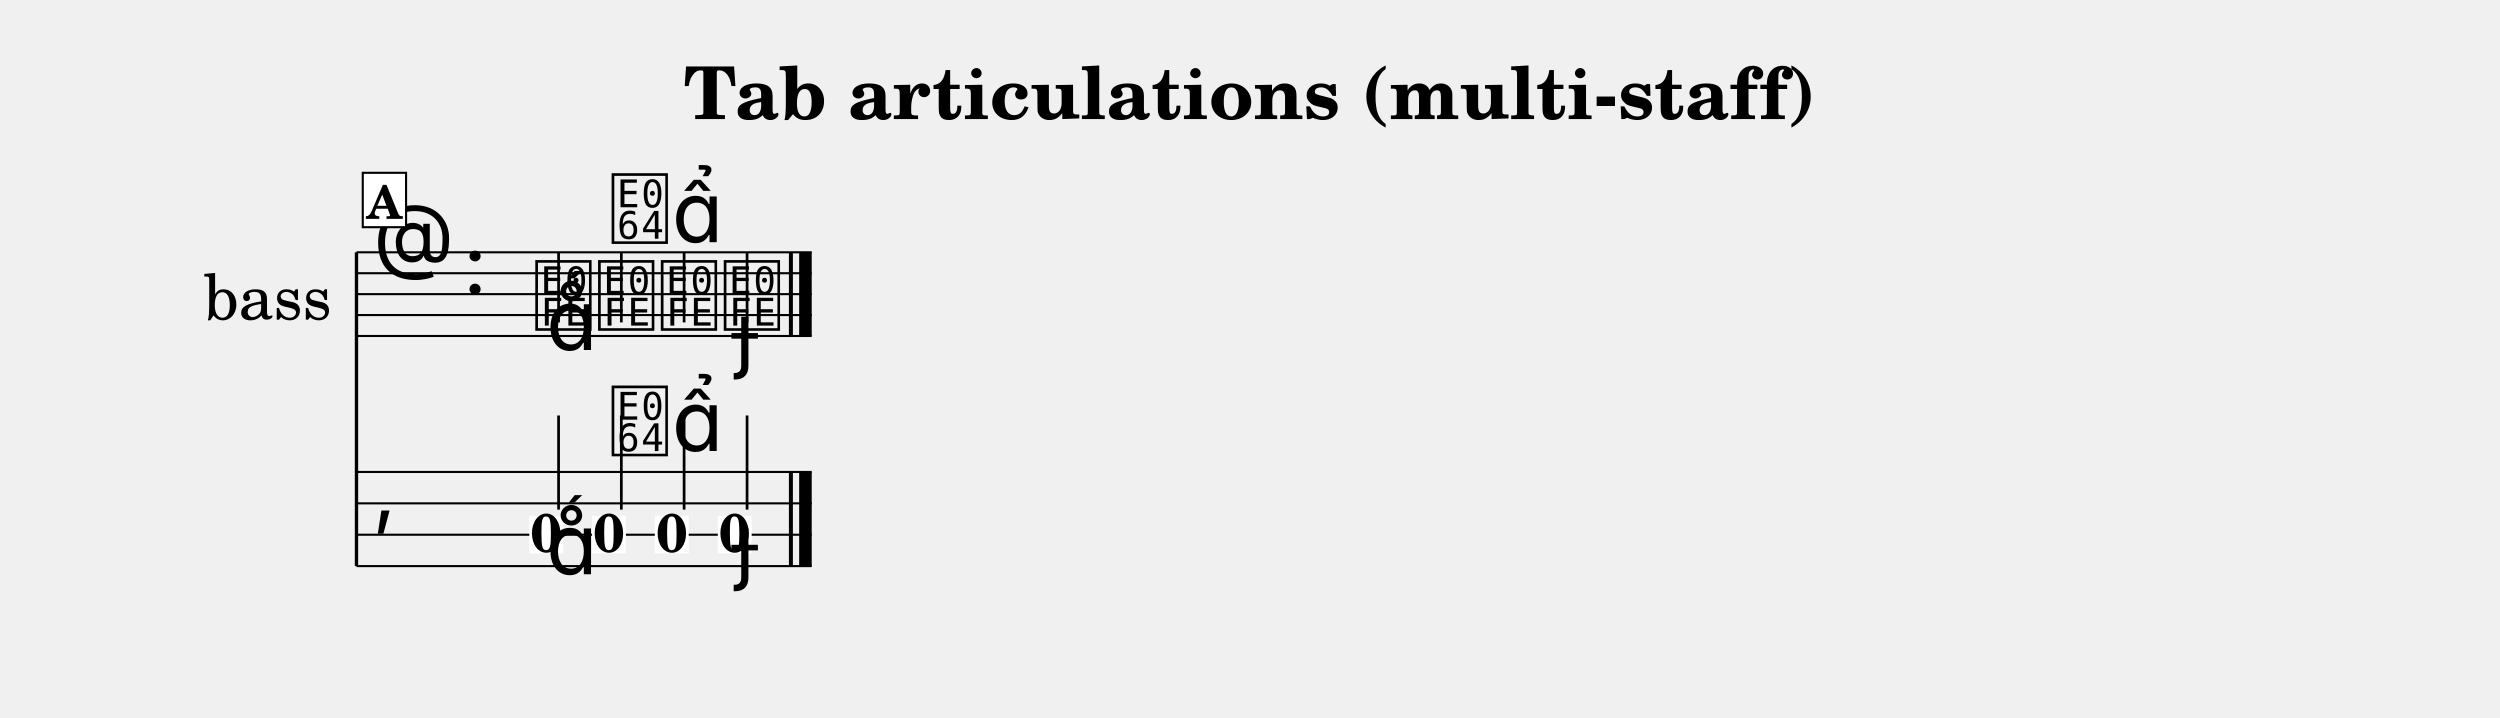
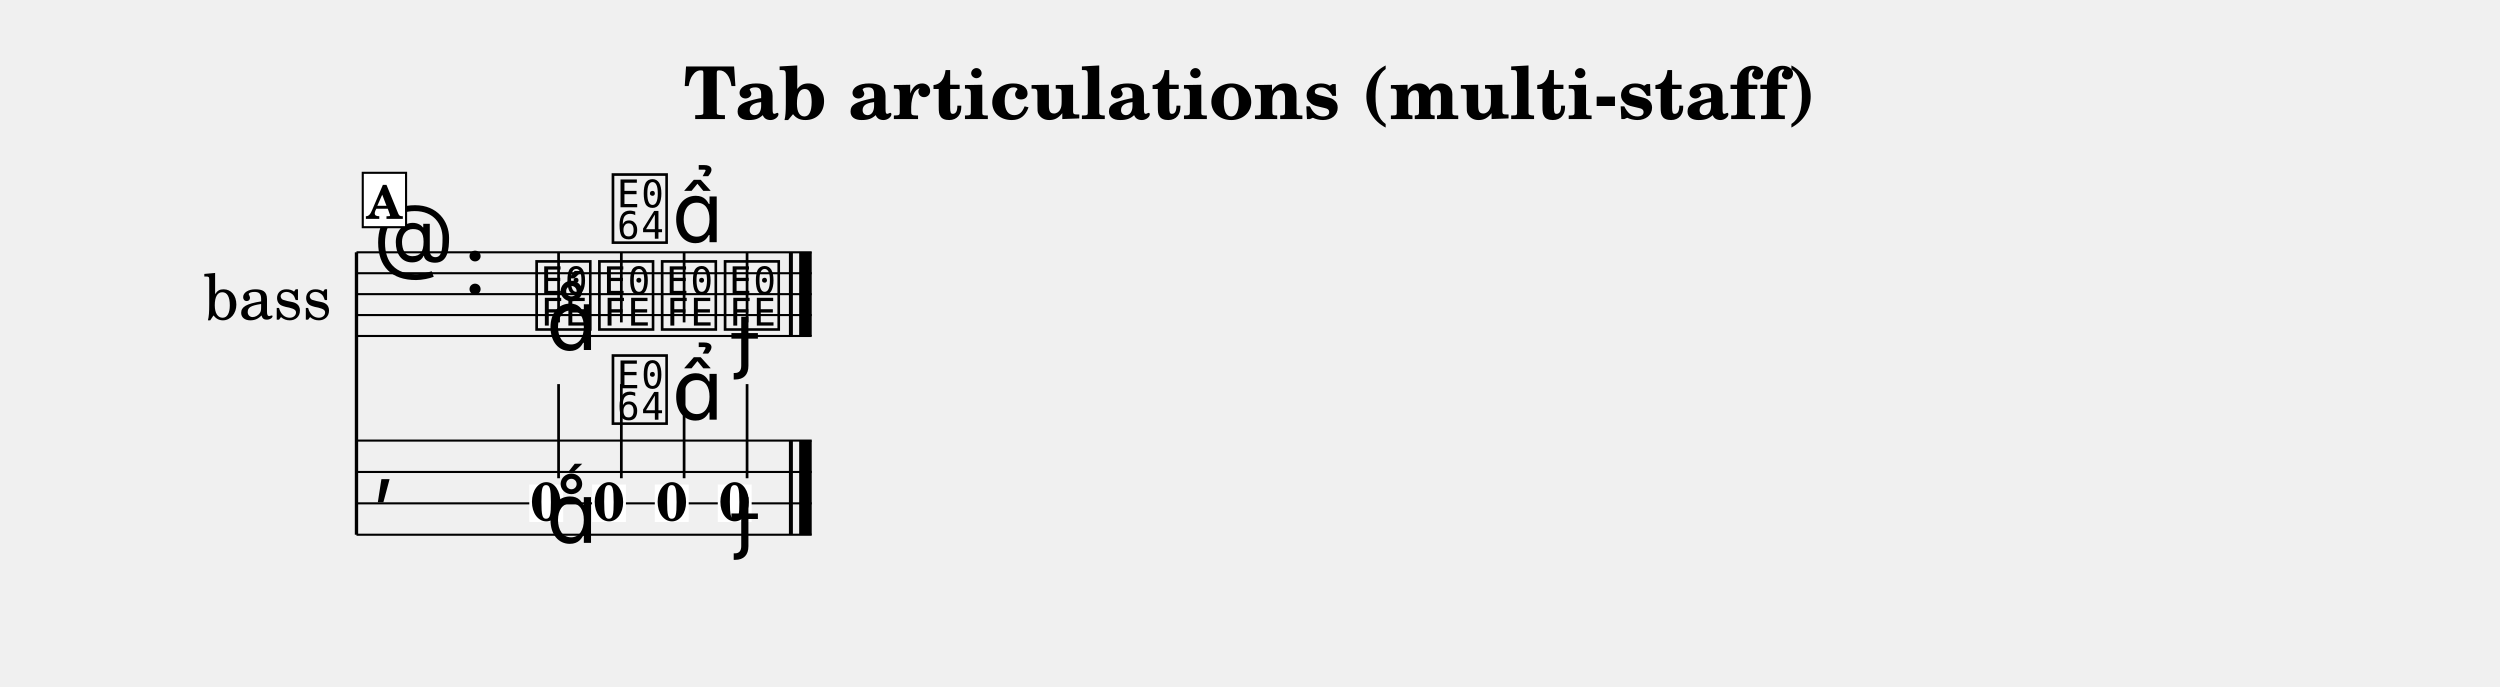
- <svg xmlns="http://www.w3.org/2000/svg" width="1195.0" height="343.0" viewBox="0 0 119.50 34.30" font-family="TeX Gyre Schola, serif">
+ <svg xmlns="http://www.w3.org/2000/svg" width="1195.0" height="328.0" viewBox="0 0 119.50 32.80" font-family="TeX Gyre Schola, serif">
  <style>
  @font-face { font-family: 'Emmentaler'; src: local('Emmentaler'); }
  .music { font-family: 'Emmentaler', serif; }
</style>
  <text x="59.75" y="5.69" font-size="3.49" font-weight="bold" text-anchor="middle" data-pos="242">Tab articulations (multi-staff)</text>
  <g transform="translate(8.54,0.00) scale(1,1)">
    <text x="4.25" y="14.06" font-size="3.00" text-anchor="middle" dominant-baseline="central">bass</text>
-     <line x1="8.50" y1="12.06" x2="8.50" y2="27.06" stroke="#000000" stroke-width="0.160" />
+     <line x1="8.50" y1="12.06" x2="8.50" y2="25.56" stroke="#000000" stroke-width="0.160" />
    <line x1="8.50" y1="12.06" x2="30.26" y2="12.06" stroke="#000000" stroke-width="0.100" />
    <line x1="8.50" y1="13.06" x2="30.26" y2="13.06" stroke="#000000" stroke-width="0.100" />
    <line x1="8.50" y1="14.06" x2="30.26" y2="14.06" stroke="#000000" stroke-width="0.100" />
    <line x1="8.50" y1="15.06" x2="30.26" y2="15.06" stroke="#000000" stroke-width="0.100" />
    <line x1="8.50" y1="16.06" x2="30.26" y2="16.06" stroke="#000000" stroke-width="0.100" />
    <text class="music" x="9.30" y="13.06" font-size="4.00"></text>
    <text class="music" x="13.62" y="14.06" font-size="4.00" data-pos="276"></text>
    <text class="music" x="16.92" y="15.56" font-size="4.00" data-pos="339"></text>
    <line x1="18.16" y1="15.41" x2="18.16" y2="12.06" stroke="#000000" stroke-width="0.130" />
    <text class="music" x="19.92" y="15.56" font-size="4.00" data-pos="349"></text>
    <line x1="21.16" y1="15.41" x2="21.16" y2="12.06" stroke="#000000" stroke-width="0.130" />
    <text class="music" x="22.92" y="15.56" font-size="4.00" data-pos="361"></text>
    <line x1="24.16" y1="15.41" x2="24.16" y2="12.06" stroke="#000000" stroke-width="0.130" />
    <text class="music" x="25.93" y="15.56" font-size="4.00" data-pos="371"></text>
    <line x1="27.17" y1="15.41" x2="27.17" y2="12.06" stroke="#000000" stroke-width="0.130" />
    <rect x="29.17" y="12.06" width="0.19" height="4.00" data-pos="381" />
    <rect x="29.66" y="12.06" width="0.60" height="4.00" data-pos="381" />
+     <line x1="8.50" y1="21.06" x2="30.26" y2="21.06" stroke="#000000" stroke-width="0.100" />
    <line x1="8.50" y1="22.56" x2="30.26" y2="22.56" stroke="#000000" stroke-width="0.100" />
    <line x1="8.50" y1="24.06" x2="30.26" y2="24.06" stroke="#000000" stroke-width="0.100" />
    <line x1="8.50" y1="25.56" x2="30.26" y2="25.56" stroke="#000000" stroke-width="0.100" />
-     <line x1="8.50" y1="27.06" x2="30.26" y2="27.06" stroke="#000000" stroke-width="0.100" />
-     <text class="music" x="9.30" y="24.81" font-size="4.00"></text>
-     <rect x="29.17" y="22.56" width="0.19" height="4.50" data-pos="381" />
-     <rect x="29.66" y="22.56" width="0.60" height="4.50" data-pos="381" />
-     <rect x="16.76" y="24.66" width="1.62" height="1.79" fill="#FFFFFF" data-pos="339" />
-     <text x="17.57" y="26.39" font-size="2.60" font-weight="bold" text-anchor="middle" data-pos="339">0</text>
-     <line x1="18.16" y1="24.36" x2="18.16" y2="19.86" stroke="#000000" stroke-width="0.130" />
-     <rect x="19.76" y="24.66" width="1.62" height="1.79" fill="#FFFFFF" data-pos="349" />
-     <text x="20.57" y="26.39" font-size="2.60" font-weight="bold" text-anchor="middle" data-pos="349">0</text>
-     <line x1="21.16" y1="24.36" x2="21.16" y2="19.86" stroke="#000000" stroke-width="0.130" />
-     <rect x="22.76" y="24.66" width="1.62" height="1.79" fill="#FFFFFF" data-pos="361" />
-     <text x="23.58" y="26.39" font-size="2.60" font-weight="bold" text-anchor="middle" data-pos="361">0</text>
-     <line x1="24.16" y1="24.36" x2="24.16" y2="19.86" stroke="#000000" stroke-width="0.130" />
-     <rect x="25.77" y="24.66" width="1.62" height="1.79" fill="#FFFFFF" data-pos="371" />
-     <text x="26.58" y="26.39" font-size="2.60" font-weight="bold" text-anchor="middle" data-pos="371">0</text>
-     <line x1="27.17" y1="24.36" x2="27.17" y2="19.86" stroke="#000000" stroke-width="0.130" />
+     <text class="music" x="9.30" y="23.31" font-size="4.00"></text>
+     <rect x="29.17" y="21.06" width="0.19" height="4.50" data-pos="381" />
+     <rect x="29.66" y="21.06" width="0.60" height="4.50" data-pos="381" />
+     <rect x="16.76" y="23.16" width="1.62" height="1.79" fill="#FFFFFF" data-pos="339" />
+     <text x="17.57" y="24.89" font-size="2.60" font-weight="bold" text-anchor="middle" data-pos="339">0</text>
+     <line x1="18.16" y1="22.86" x2="18.16" y2="18.36" stroke="#000000" stroke-width="0.130" />
+     <rect x="19.76" y="23.16" width="1.62" height="1.79" fill="#FFFFFF" data-pos="349" />
+     <text x="20.57" y="24.89" font-size="2.60" font-weight="bold" text-anchor="middle" data-pos="349">0</text>
+     <line x1="21.16" y1="22.86" x2="21.16" y2="18.36" stroke="#000000" stroke-width="0.130" />
+     <rect x="22.76" y="23.16" width="1.62" height="1.79" fill="#FFFFFF" data-pos="361" />
+     <text x="23.58" y="24.89" font-size="2.60" font-weight="bold" text-anchor="middle" data-pos="361">0</text>
+     <line x1="24.16" y1="22.86" x2="24.16" y2="18.36" stroke="#000000" stroke-width="0.130" />
+     <rect x="25.77" y="23.16" width="1.62" height="1.79" fill="#FFFFFF" data-pos="371" />
+     <text x="26.58" y="24.89" font-size="2.60" font-weight="bold" text-anchor="middle" data-pos="371">0</text>
+     <line x1="27.17" y1="22.86" x2="27.17" y2="18.36" stroke="#000000" stroke-width="0.130" />
    <text class="music" x="17.57" y="16.73" font-size="4.00" data-pos="341"></text>
    <text class="music" x="20.57" y="11.41" font-size="4.00" data-pos="350"></text>
    <text class="music" x="23.58" y="11.58" font-size="4.00" data-pos="362"></text>
    <text class="music" x="26.58" y="17.33" font-size="4.00" data-pos="372"></text>
-     <text class="music" x="17.57" y="27.45" font-size="4.00" data-pos="341"></text>
-     <text class="music" x="20.57" y="21.56" font-size="4.00" data-pos="350"></text>
-     <text class="music" x="23.58" y="21.56" font-size="4.00" data-pos="362"></text>
-     <text class="music" x="26.58" y="27.45" font-size="4.00" data-pos="372"></text>
+     <text class="music" x="17.57" y="25.95" font-size="4.00" data-pos="341"></text>
+     <text class="music" x="20.57" y="20.06" font-size="4.00" data-pos="350"></text>
+     <text class="music" x="23.58" y="20.06" font-size="4.00" data-pos="362"></text>
+     <text class="music" x="26.58" y="25.95" font-size="4.00" data-pos="372"></text>
    <rect x="8.80" y="8.26" width="2.07" height="2.60" fill="#FFFFFF" stroke="#000000" stroke-width="0.100" data-pos="327" />
    <text x="9.83" y="10.46" font-size="2.20" font-weight="bold" text-anchor="middle" data-pos="327">A</text>
  </g>
</svg>
